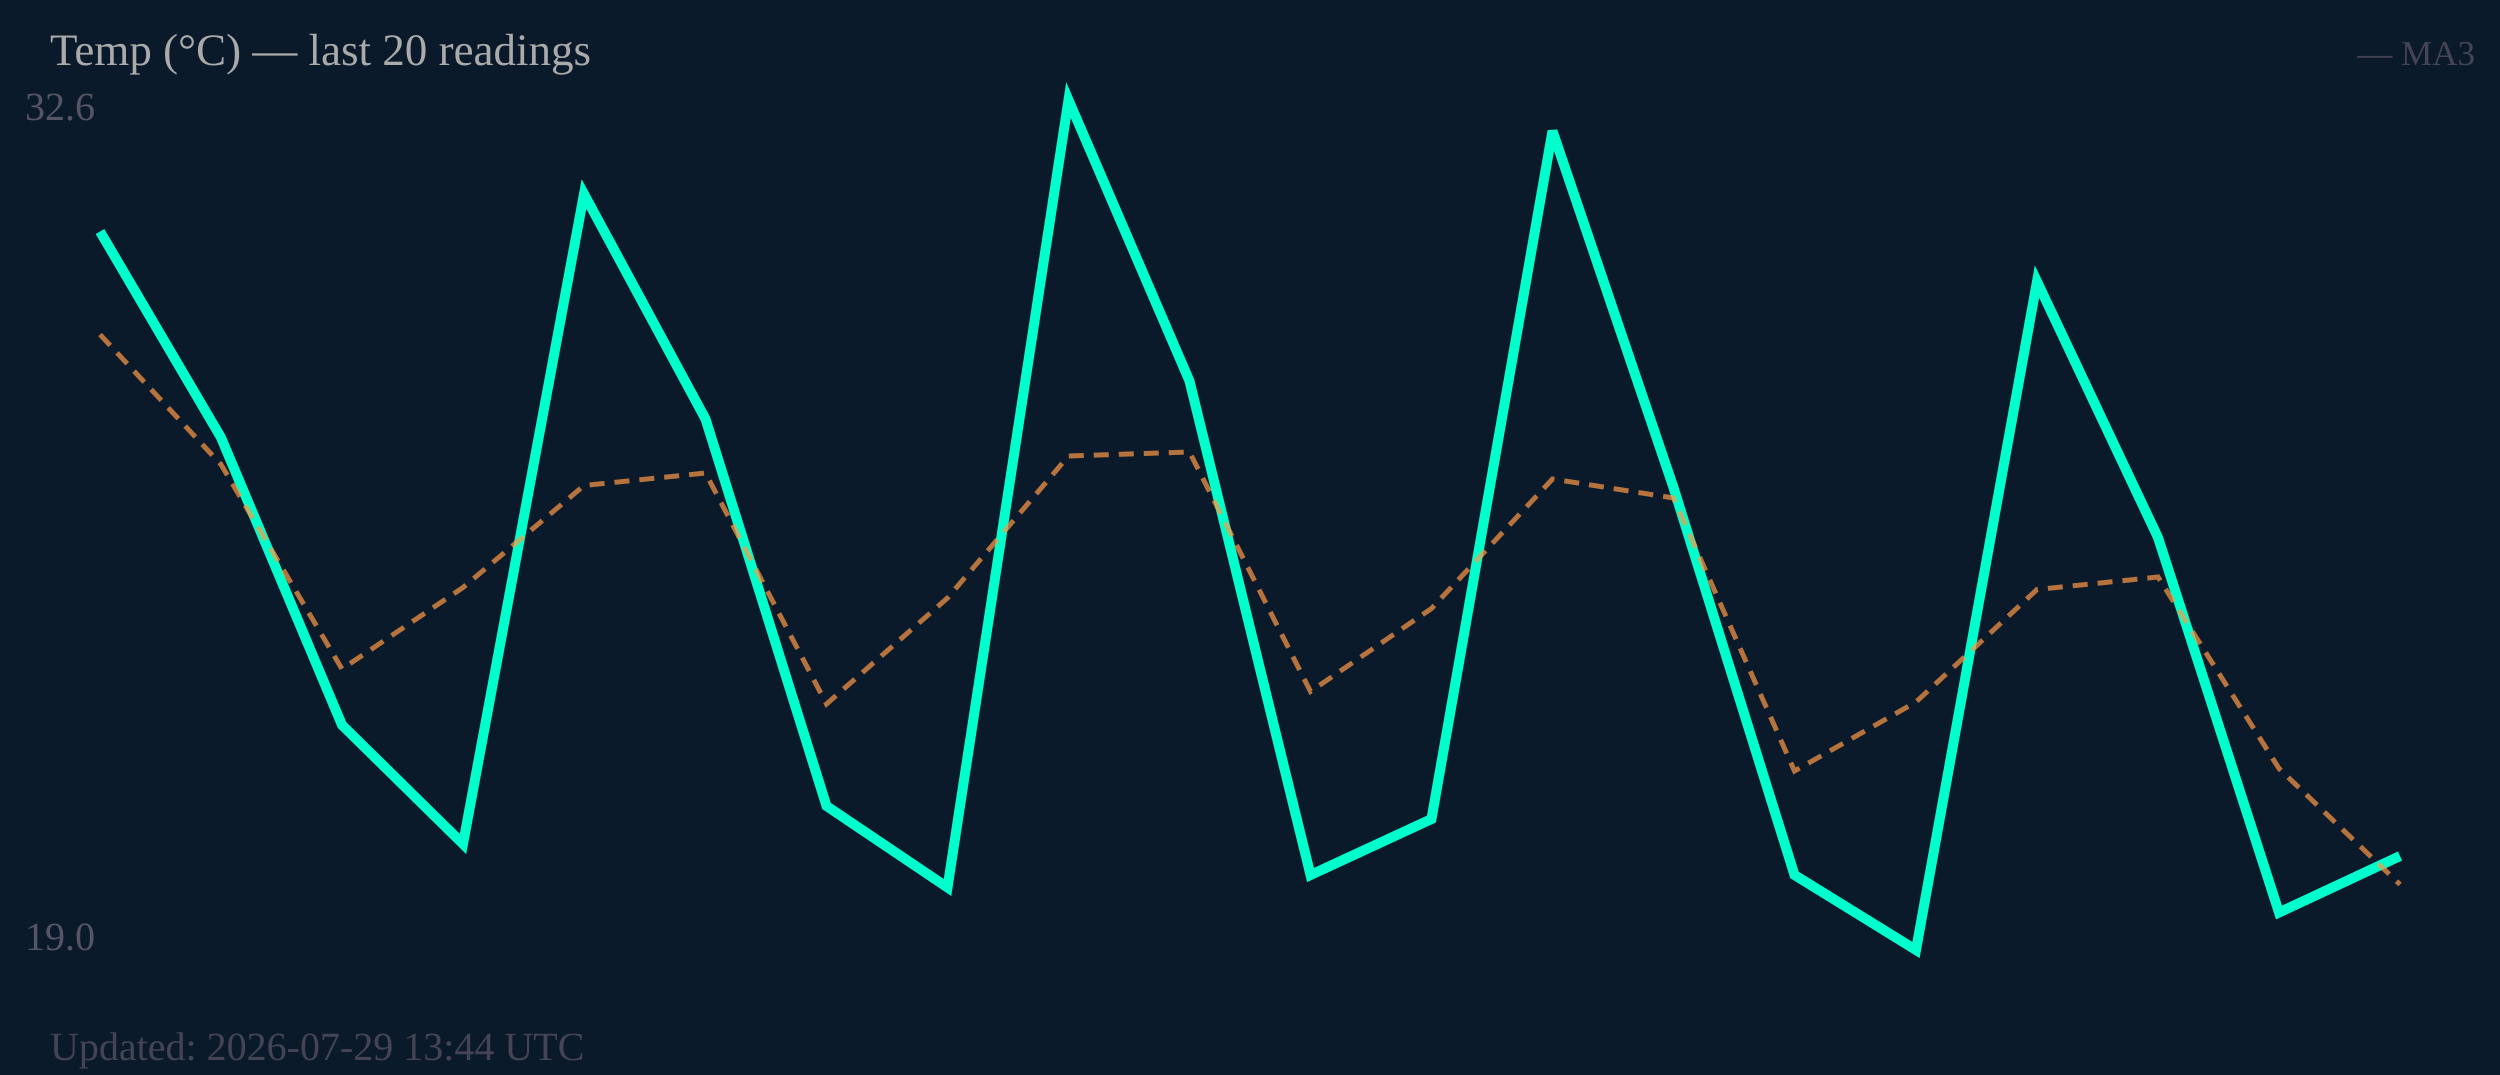
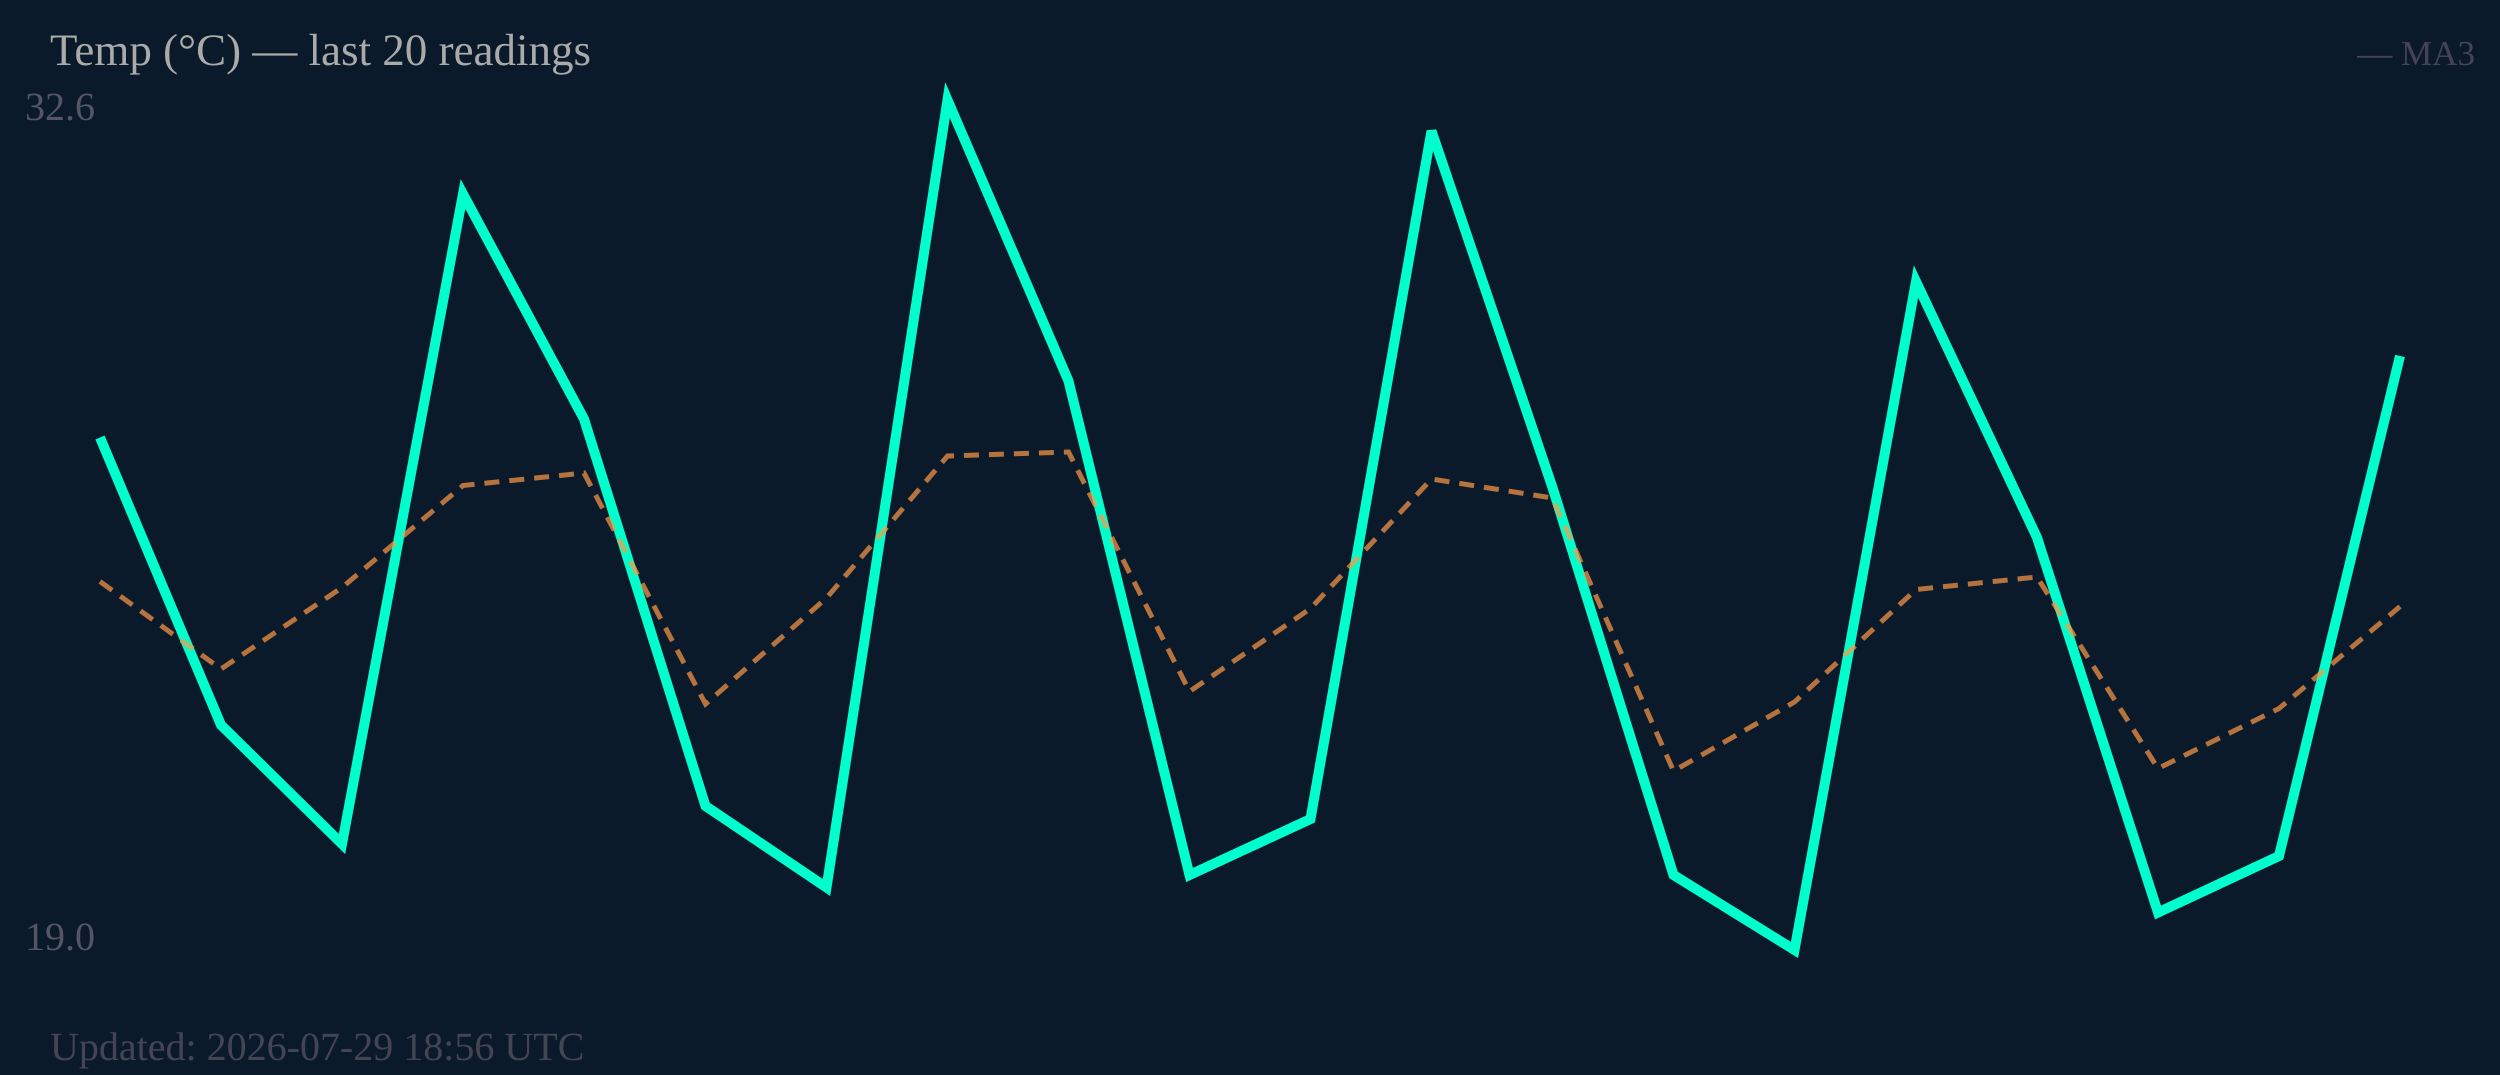
<svg xmlns="http://www.w3.org/2000/svg" width="500" height="215" viewBox="0 0 500 215">
  <rect width="500" height="215" fill="#0b1a2a" />
  <text x="5" y="24" font-size="8" fill="#556">32.6</text>
  <text x="5" y="190" font-size="8" fill="#556">19.0</text>
-   <polyline fill="none" stroke="#00ffcc" stroke-width="2" points="20.0,46.3 44.2,87.5 68.4,145.0 92.6,168.8 116.8,38.8 141.1,83.8 165.3,161.2 189.5,177.5 213.7,20.0 237.9,76.2 262.1,175.0 286.3,163.8 310.5,26.2 334.7,97.5 358.9,175.0 383.2,190.0 407.4,56.3 431.6,107.5 455.8,182.5 480.0,171.2" />
-   <polyline fill="none" stroke="#ff9944" stroke-width="1" stroke-dasharray="3,2" opacity="0.7" points="20.0,66.9 44.2,92.9 68.4,133.8 92.6,117.5 116.8,97.1 141.1,94.6 165.3,140.8 189.5,119.6 213.7,91.2 237.9,90.4 262.1,138.3 286.3,121.7 310.5,95.8 334.7,99.6 358.9,154.2 383.2,140.4 407.4,117.9 431.6,115.4 455.8,153.7 480.0,176.9" />
+   <polyline fill="none" stroke="#00ffcc" stroke-width="2" points="20.0,87.5 44.2,145.0 68.4,168.8 92.6,38.8 116.8,83.8 141.1,161.2 165.3,177.5 189.5,20.0 213.7,76.2 237.9,175.0 262.1,163.8 286.3,26.2 310.5,97.5 334.7,175.0 358.9,190.0 383.2,56.3 407.4,107.5 431.6,182.5 455.8,171.2 480.0,71.2" />
+   <polyline fill="none" stroke="#ff9944" stroke-width="1" stroke-dasharray="3,2" opacity="0.7" points="20.0,116.3 44.2,133.8 68.4,117.5 92.6,97.1 116.8,94.6 141.1,140.8 165.3,119.6 189.5,91.2 213.7,90.4 237.9,138.3 262.1,121.7 286.3,95.8 310.5,99.6 334.7,154.2 358.9,140.4 383.2,117.9 407.4,115.4 431.6,153.7 455.8,141.7 480.0,121.3" />
  <text x="10" y="13" font-size="9" fill="#aaa">Temp (°C) — last 20 readings</text>
  <text x="495" y="13" font-size="7" fill="#445" text-anchor="end">— MA3</text>
-   <text x="10" y="212" font-size="8" fill="#445">Updated: 2026-07-29 13:44 UTC</text>
+   <text x="10" y="212" font-size="8" fill="#445">Updated: 2026-07-29 18:56 UTC</text>
</svg>
